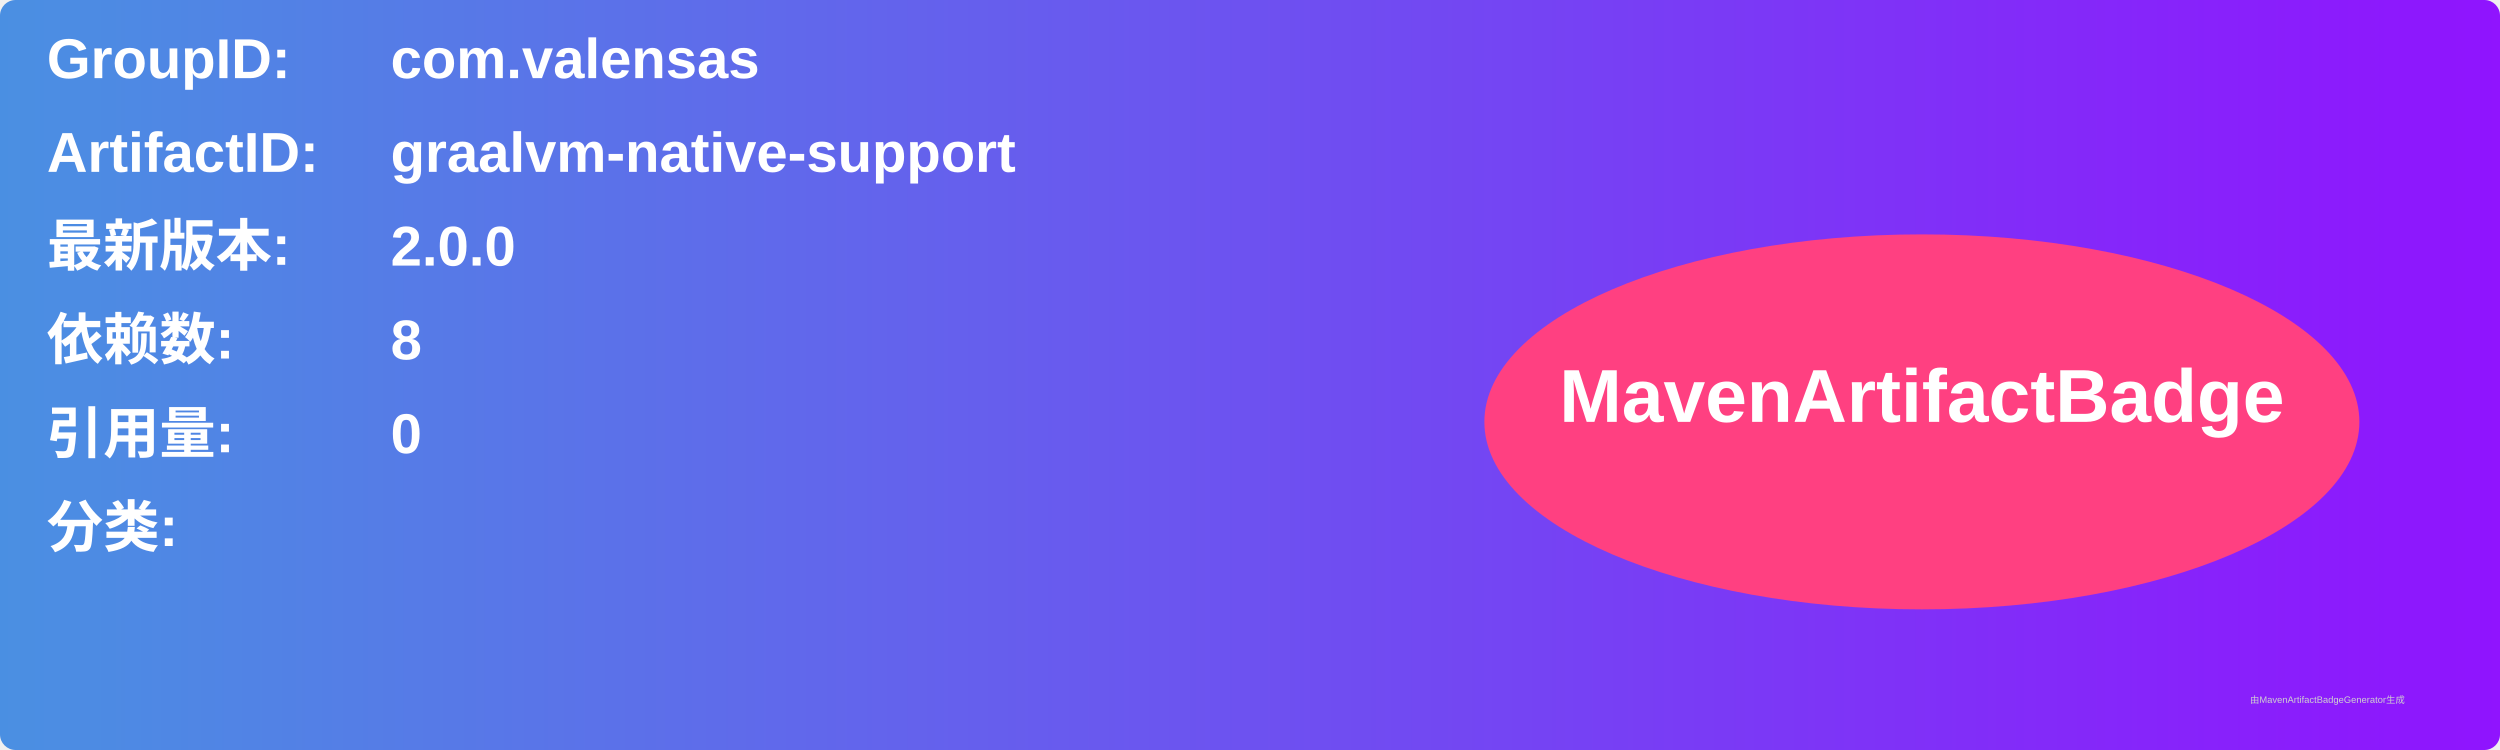
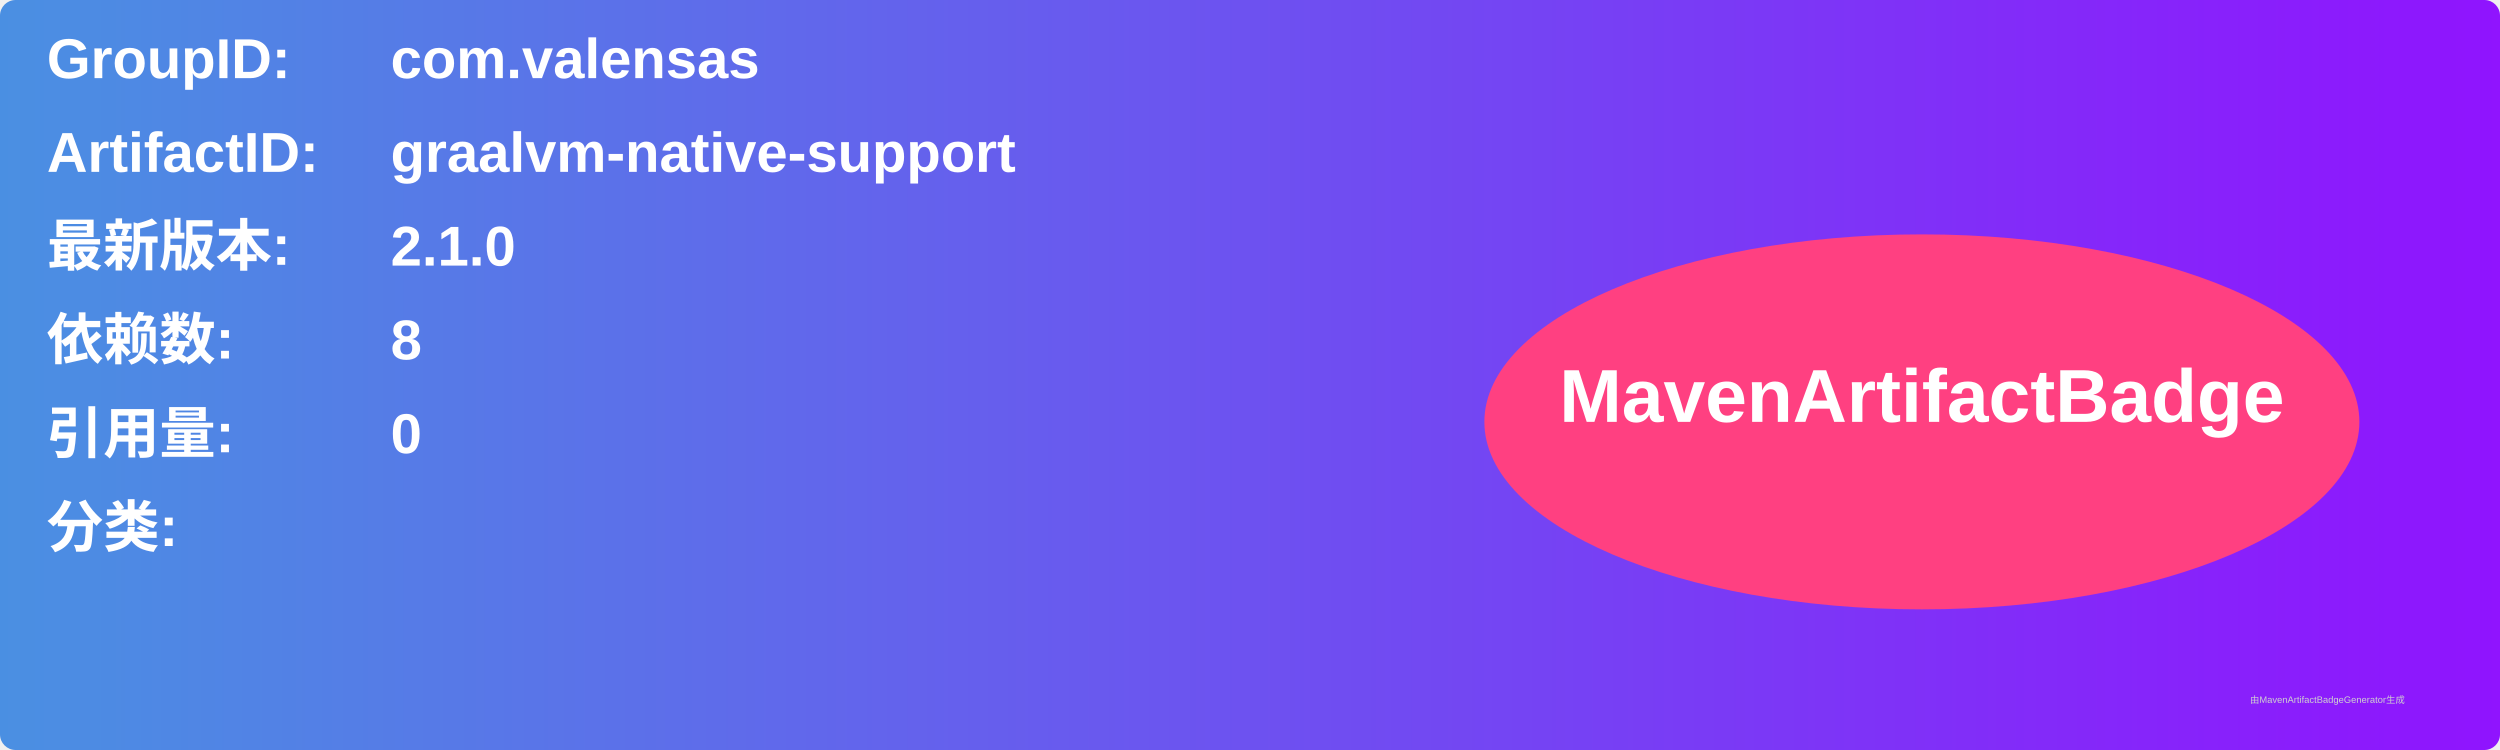
<svg xmlns="http://www.w3.org/2000/svg" width="800" height="240" viewBox="0 0 800 240">
  <linearGradient id="grad" x1="0%" y1="0%" x2="100%" y2="0%">
    <stop offset="0%" stop-color="#4a90e2" />
    <stop offset="100%" stop-color="#9013fe" />
  </linearGradient>
  <rect width="100%" height="100%" rx="5" ry="5" fill="url(#grad)" />
  <g transform="translate(15, 15)">
    <text x="0" y="10" font-family="Arial" font-size="18" fill="white" font-weight="bold" width="260">GroupID:</text>
    <text x="110" y="10" font-family="Arial" font-size="18" fill="white" font-weight="bold" width="460">com.valensas</text>
    <text x="0" y="40" font-family="Arial" font-size="18" fill="white" font-weight="bold" width="260">ArtifactID:</text>
    <text x="110" y="40" font-family="Arial" font-size="18" fill="white" font-weight="bold" width="460">graalvm-native-support</text>
    <text x="0" y="70" font-family="Arial" font-size="18" fill="white" font-weight="bold">最新版本:</text>
    <text x="110" y="70" font-family="Arial" font-size="18" fill="white" font-weight="bold">
-       <tspan font-weight="bold">2.0.0</tspan>
+       <tspan font-weight="bold">2.1.0</tspan>
    </text>
    <text x="0" y="100" font-family="Arial" font-size="18" fill="white" font-weight="bold">依赖数: </text>
    <text x="110" y="100" font-family="Arial" font-size="18" fill="white">
      <tspan font-weight="bold">8</tspan>
    </text>
    <text x="0" y="130" font-family="Arial" font-size="18" fill="white" font-weight="bold">引用量: </text>
    <text x="110" y="130" font-family="Arial" font-size="18" fill="white">
      <tspan font-weight="bold">0</tspan>
    </text>
    <text x="0" y="160" font-family="Arial" font-size="18" fill="white" font-weight="bold">分类:</text>
    <text x="10" y="190" font-family="Arial" font-size="10" fill="white">
      <tspan font-weight="bold" />
    </text>
    <ellipse cx="600" cy="120" rx="140" ry="60" fill="#ff4081" />
    <text x="600" y="120" text-anchor="middle" font-family="Arial" font-size="24" fill="white" font-weight="bold">MavenArtifactBadge</text>
  </g>
  <text x="720" y="225" font-family="Arial" font-size="3" fill="#d0d0d0">由MavenArtifactBadgeGenerator生成</text>
</svg>
